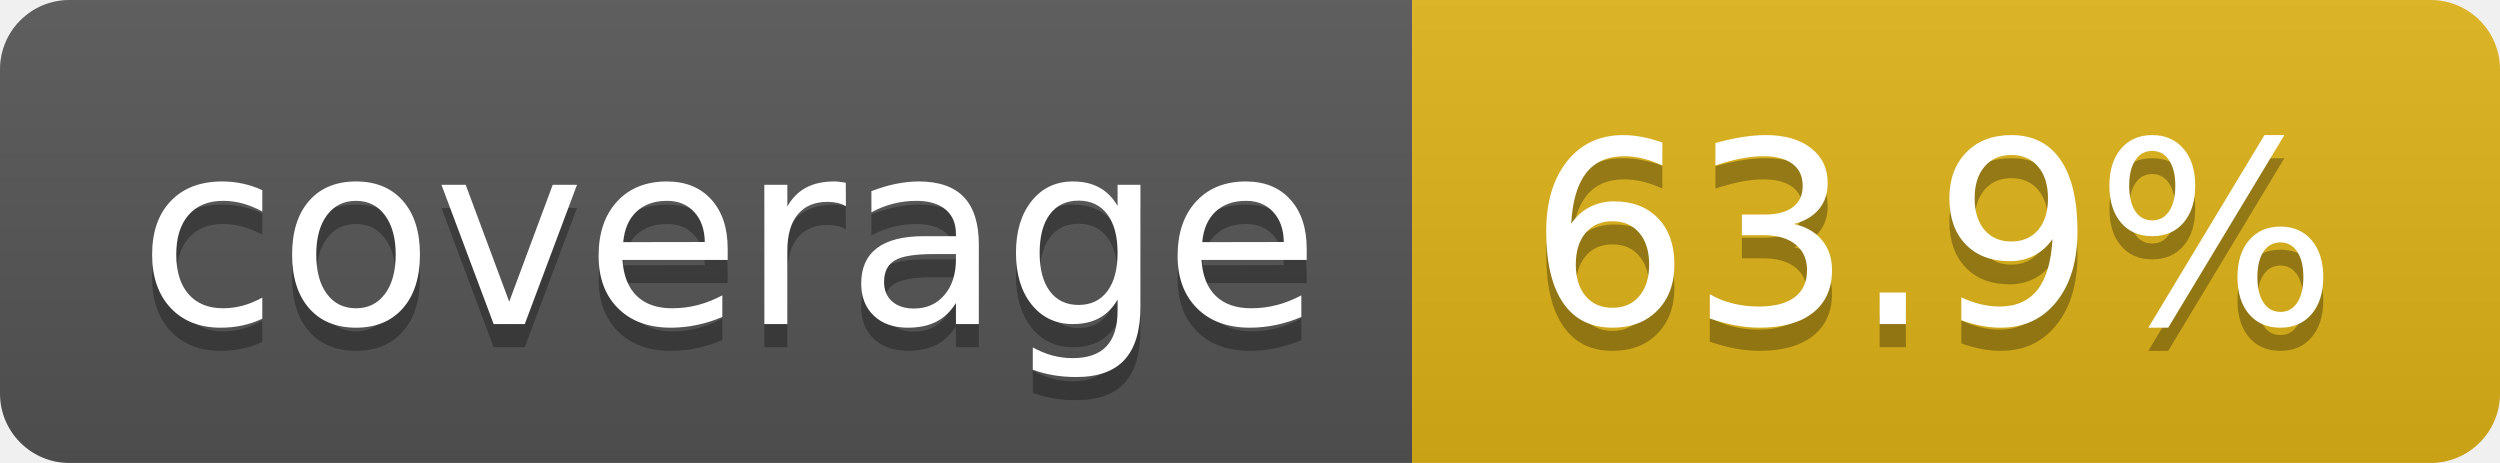
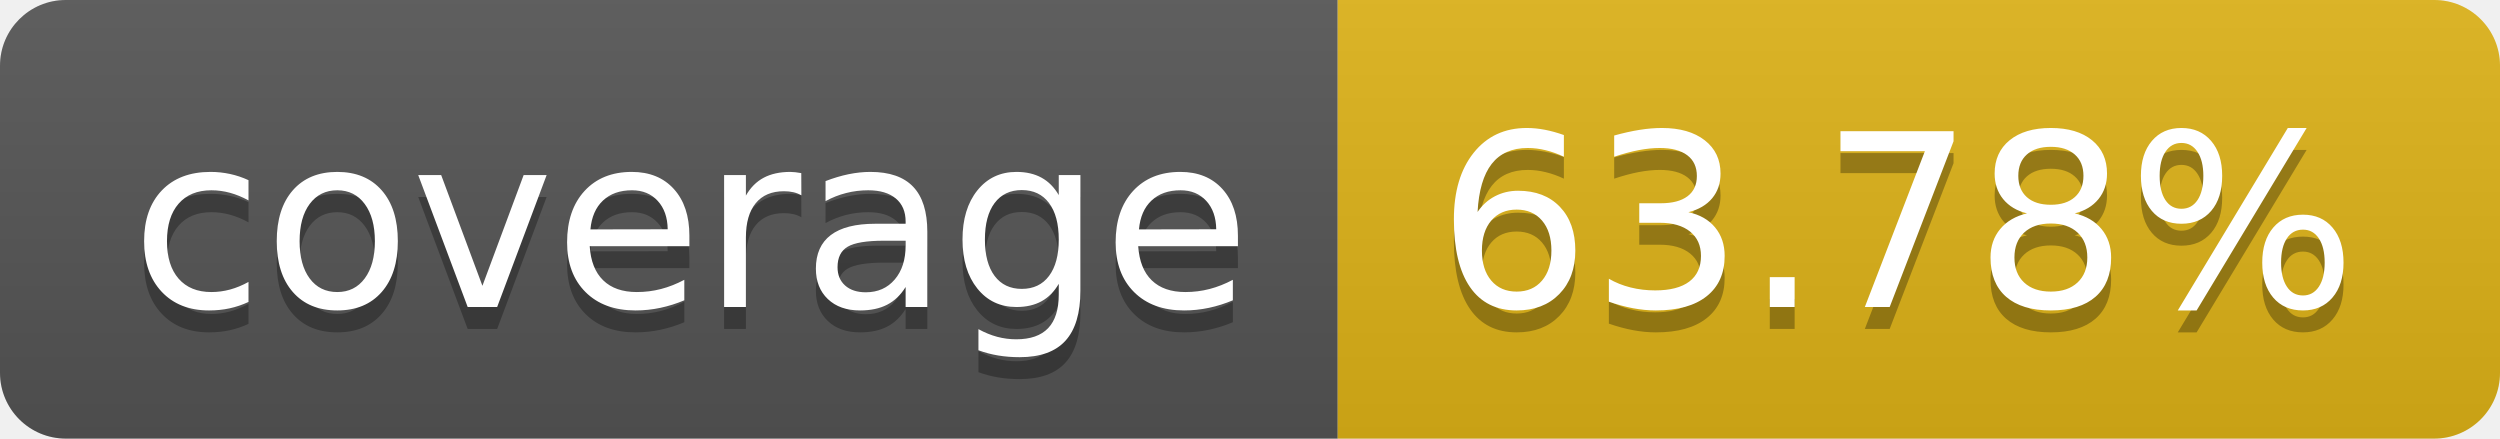
- <svg xmlns="http://www.w3.org/2000/svg" width="108" height="20" role="img" aria-label="coverage: 63.9%">
+ <svg xmlns="http://www.w3.org/2000/svg" width="114" height="20" role="img" aria-label="coverage: 63.78%">
  <linearGradient id="s" x2="0" y2="100%">
    <stop offset="0" stop-color="#bbb" stop-opacity=".1" />
    <stop offset="1" stop-opacity=".1" />
  </linearGradient>
  <clipPath id="r">
-     <rect width="108" height="20" rx="3" fill="#fff" />
+     <rect width="114" height="20" rx="3" fill="#fff" />
  </clipPath>
  <g clip-path="url(#r)">
    <rect width="61" height="20" fill="#555" />
-     <rect x="61" width="47" height="20" fill="#dfb317" />
-     <rect width="108" height="20" fill="url(#s)" />
+     <rect x="61" width="53" height="20" fill="#dfb317" />
+     <rect width="114" height="20" fill="url(#s)" />
  </g>
  <g fill="#fff" text-anchor="middle" font-family="Verdana,Geneva,DejaVu Sans,sans-serif" text-rendering="geometricPrecision" font-size="110">
    <text aria-hidden="true" x="315" y="150" fill="#010101" fill-opacity=".3" transform="scale(.1)" textLength="510">coverage</text>
    <text x="315" y="140" transform="scale(.1)" fill="#fff" textLength="510">coverage</text>
-     <text aria-hidden="true" x="835" y="150" fill="#010101" fill-opacity=".3" transform="scale(.1)" textLength="370">63.9%</text>
-     <text x="835" y="140" transform="scale(.1)" fill="#fff" textLength="370">63.9%</text>
+     <text aria-hidden="true" x="865" y="150" fill="#010101" fill-opacity=".3" transform="scale(.1)" textLength="430">63.78%</text>
+     <text x="865" y="140" transform="scale(.1)" fill="#fff" textLength="430">63.78%</text>
  </g>
</svg>
